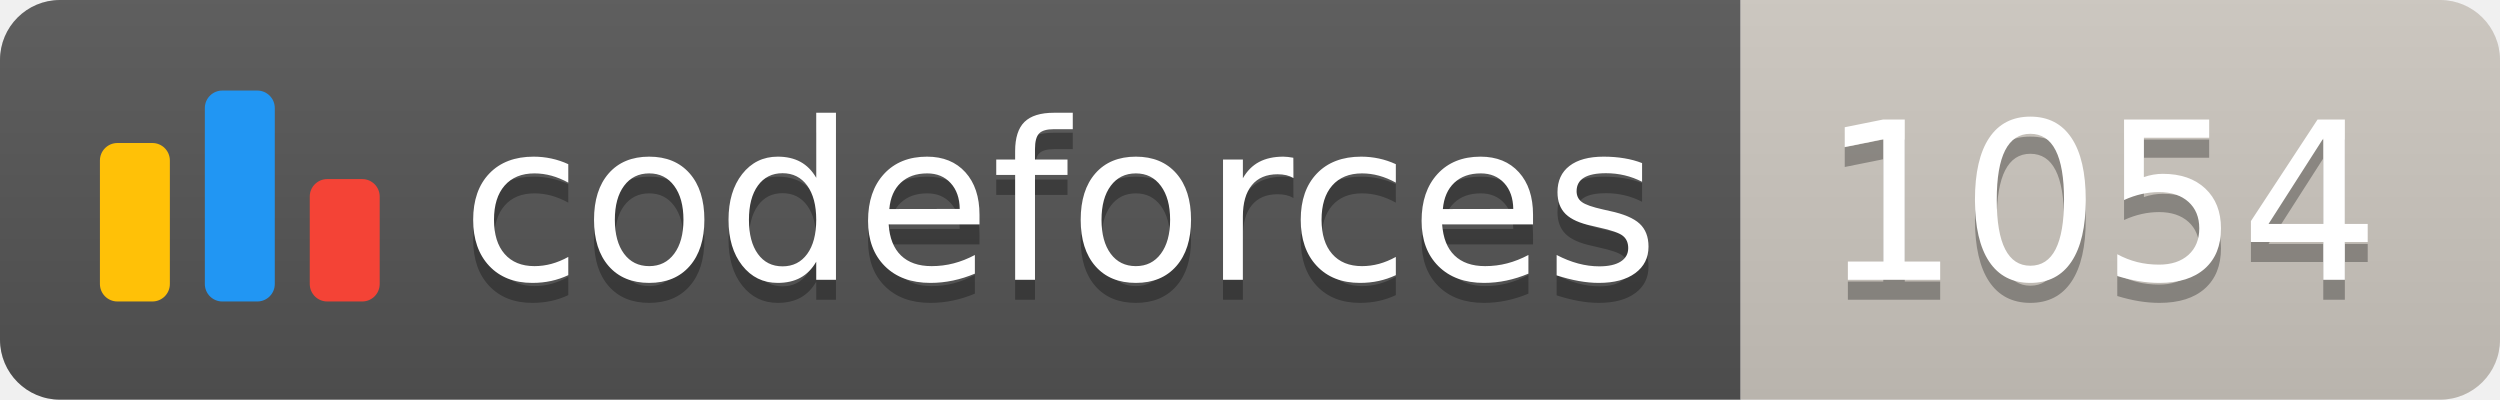
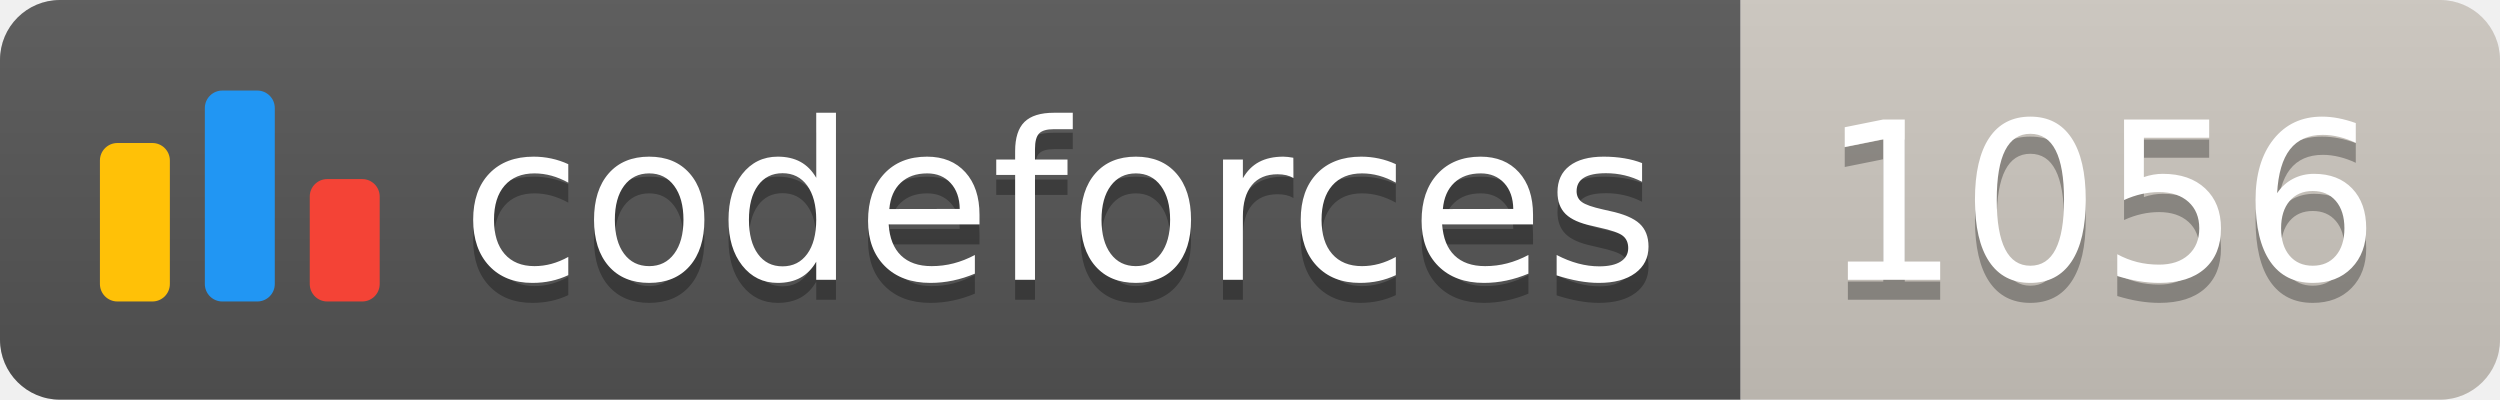
<svg xmlns="http://www.w3.org/2000/svg" width="125.1" height="20">
  <linearGradient id="smooth" x2="0" y2="100%">
    <stop offset="0" stop-color="#bbb" stop-opacity=".1" />
    <stop offset="1" stop-opacity=".1" />
  </linearGradient>
  <clipPath id="round">
    <rect width="125.1" height="20" rx="3" fill="#fff" />
  </clipPath>
  <g clip-path="url(#round)">
    <rect width="87.1" height="20" fill="#555" />
    <rect x="87.1" width="38.0" height="20" fill="#cec8c1" />
    <rect width="125.1" height="20" fill="url(#smooth)" />
  </g>
  <g fill="#fff" text-anchor="middle" font-family="DejaVu Sans,Verdana,Geneva,sans-serif" font-size="110">
    <svg x="5" y="3" class="logo" width="14" height="14" viewBox="0 0 32 25" fill="none">
      <rect y="6" width="8" height="18.125" rx="2" fill="#FFC107" />
      <rect x="24" y="10.125" width="8" height="14" rx="2" fill="#F44336" />
      <rect x="12" width="8" height="24.125" rx="2" fill="#2196F3" />
    </svg>
    <text x="530.5" y="150" fill="#010101" fill-opacity=".3" transform="scale(0.1)" textLength="601.0" lengthAdjust="spacing">codeforces
        </text>
    <text x="530.5" y="140" transform="scale(0.1)" textLength="601.0" lengthAdjust="spacing">codeforces</text>
-     <text x="1051.0" y="150" fill="#010101" fill-opacity=".3" transform="scale(0.1)" textLength="280.0" lengthAdjust="spacing">1054
+     <text x="1051.0" y="150" fill="#010101" fill-opacity=".3" transform="scale(0.1)" textLength="280.0" lengthAdjust="spacing">1056
        </text>
-     <text x="1051.0" y="140" transform="scale(0.1)" textLength="280.0" lengthAdjust="spacing">1054</text>
+     <text x="1051.0" y="140" transform="scale(0.1)" textLength="280.0" lengthAdjust="spacing">1056</text>
  </g>
</svg>
